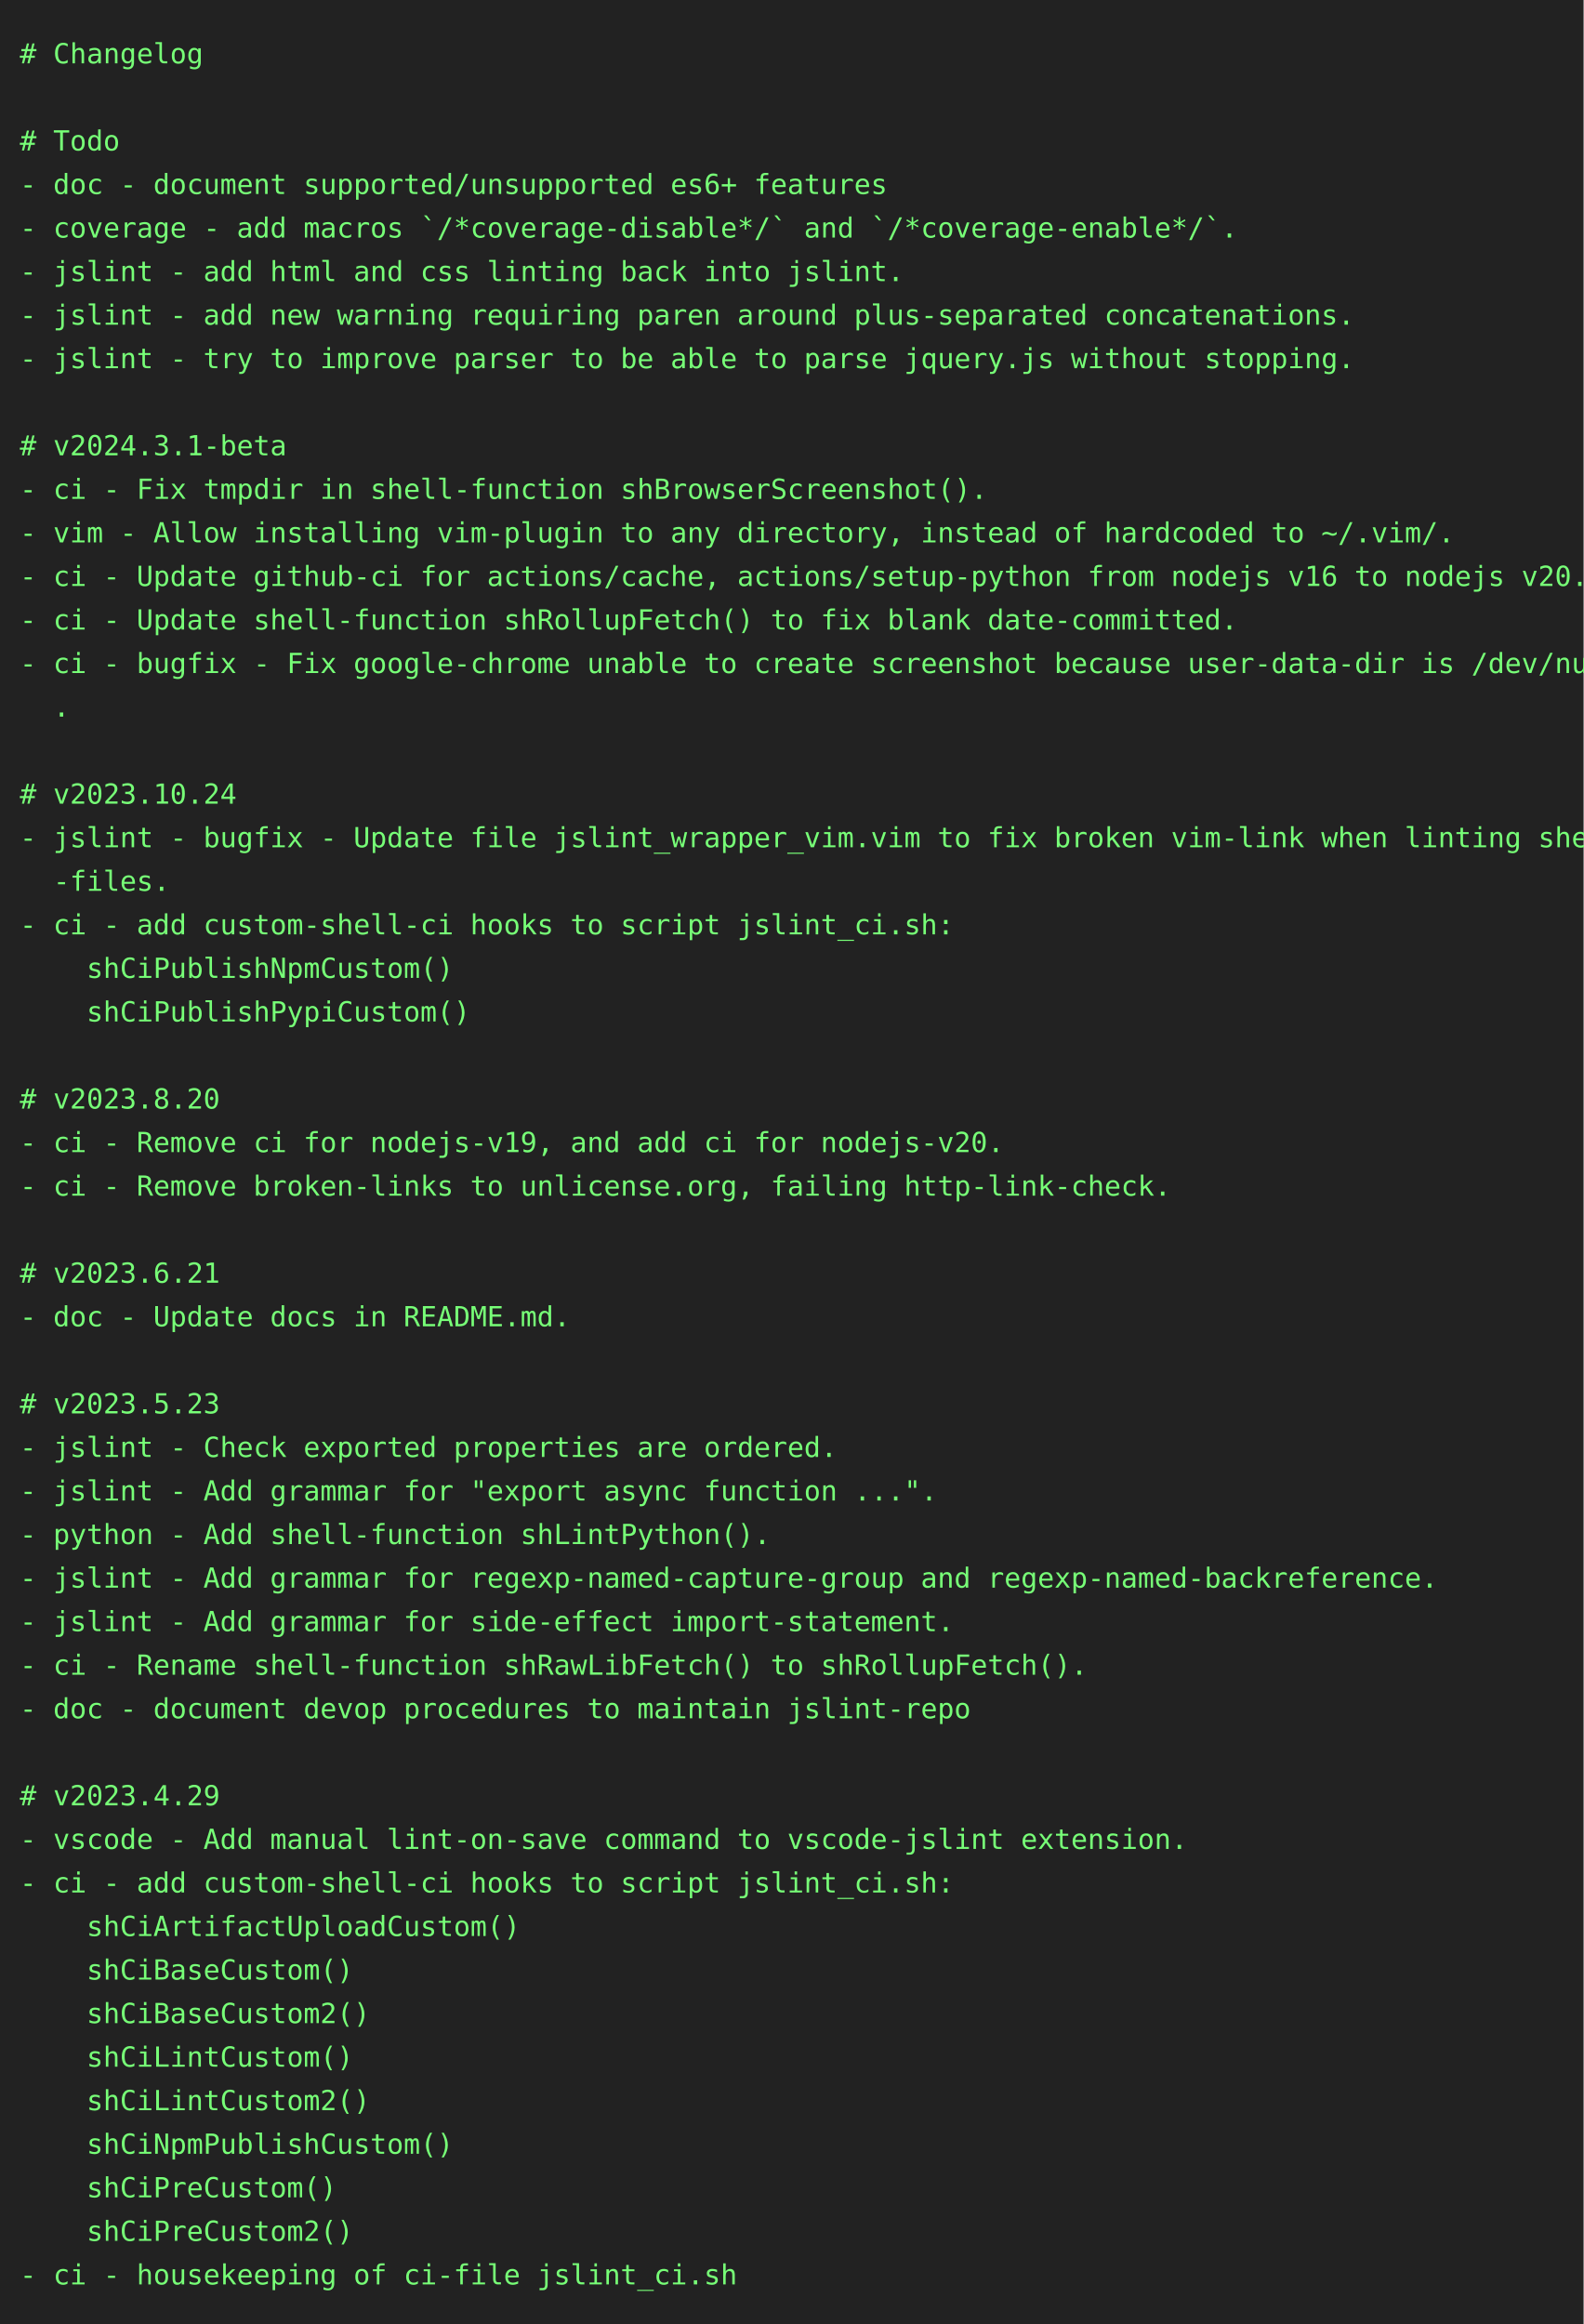
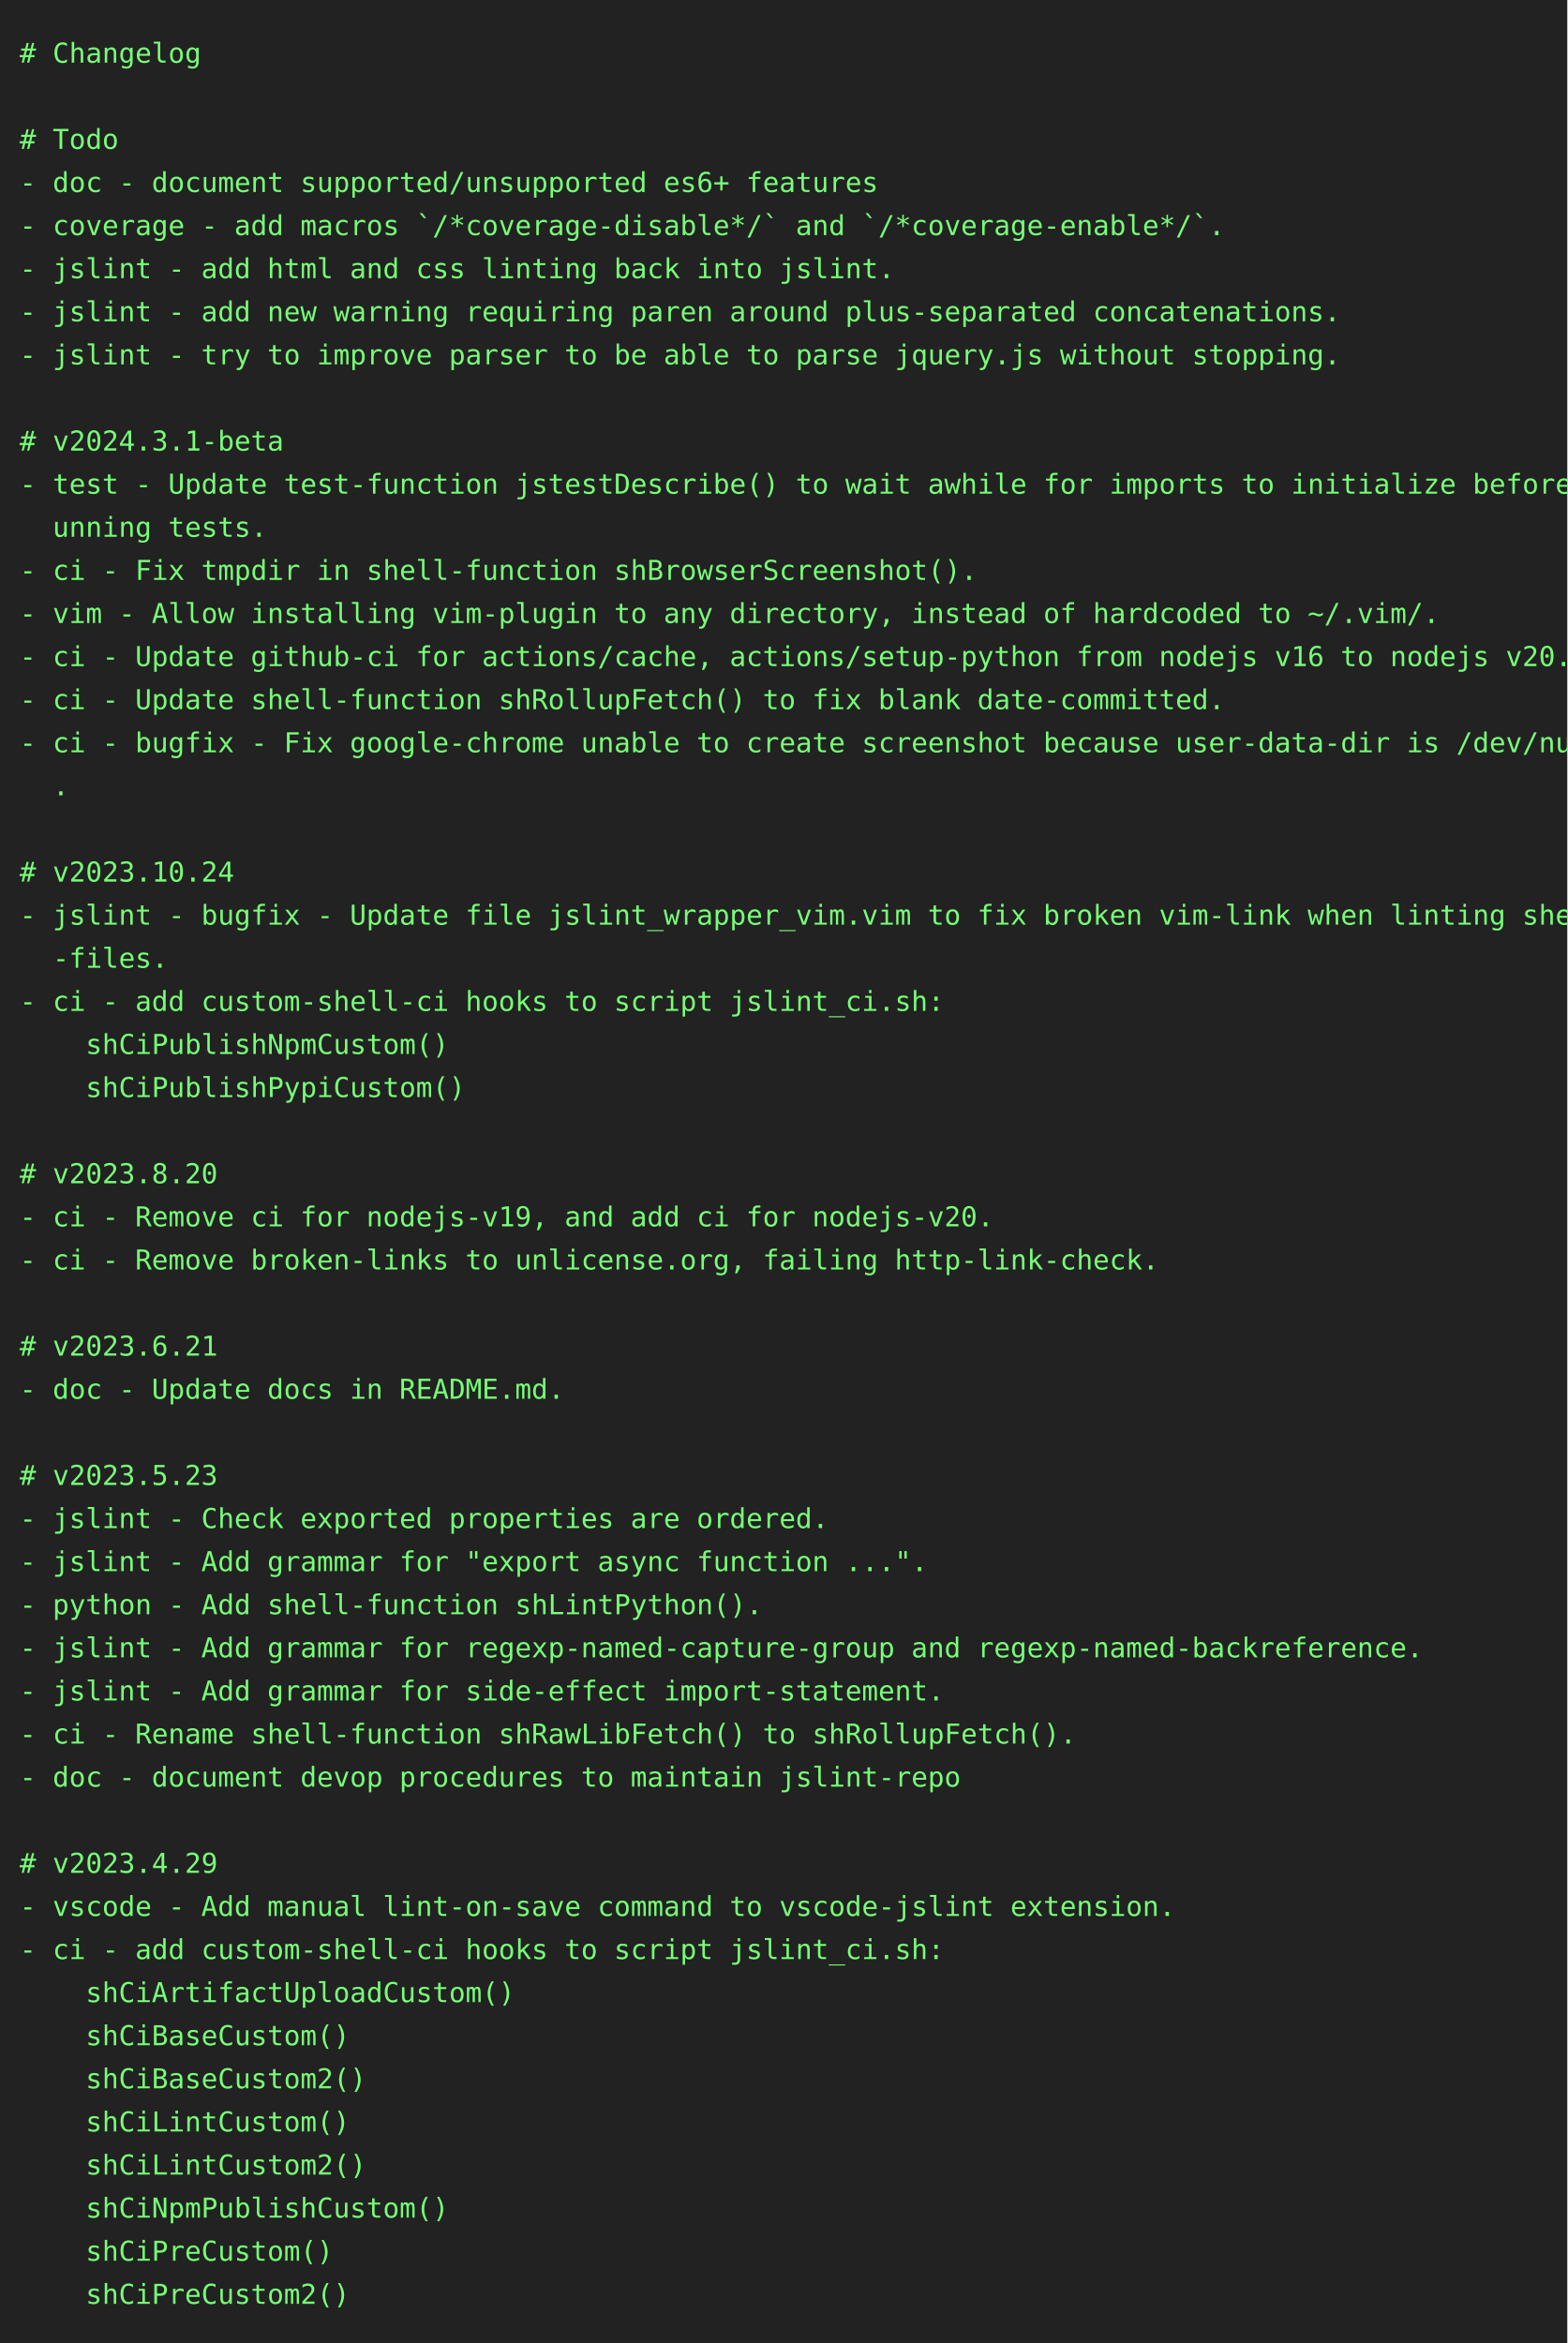
- <svg xmlns="http://www.w3.org/2000/svg" height="1174" width="800">
-   <rect height="1174" fill="#222" width="800" />
+ <svg xmlns="http://www.w3.org/2000/svg" height="1196" width="800">
+   <rect height="1196" fill="#222" width="800" />
  <text fill="#7f7" font-family="consolas, menlo, monospace" font-size="14" xml:space="preserve">
    <tspan lengthAdjust="spacingAndGlyphs" textLength="768" x="10" y="32"># Changelog                                                                                      </tspan>
    <tspan lengthAdjust="spacingAndGlyphs" textLength="768" x="10" y="54">                                                                                                 </tspan>
    <tspan lengthAdjust="spacingAndGlyphs" textLength="768" x="10" y="76"># Todo                                                                                           </tspan>
    <tspan lengthAdjust="spacingAndGlyphs" textLength="768" x="10" y="98">- doc - document supported/unsupported es6+ features                                             </tspan>
    <tspan lengthAdjust="spacingAndGlyphs" textLength="768" x="10" y="120">- coverage - add macros `/*coverage-disable*/` and `/*coverage-enable*/`.                        </tspan>
    <tspan lengthAdjust="spacingAndGlyphs" textLength="768" x="10" y="142">- jslint - add html and css linting back into jslint.                                            </tspan>
    <tspan lengthAdjust="spacingAndGlyphs" textLength="768" x="10" y="164">- jslint - add new warning requiring paren around plus-separated concatenations.                 </tspan>
    <tspan lengthAdjust="spacingAndGlyphs" textLength="768" x="10" y="186">- jslint - try to improve parser to be able to parse jquery.js without stopping.                 </tspan>
    <tspan lengthAdjust="spacingAndGlyphs" textLength="768" x="10" y="208">                                                                                                 </tspan>
    <tspan lengthAdjust="spacingAndGlyphs" textLength="768" x="10" y="230"># v2024.3.1-beta                                                                                 </tspan>
-     <tspan lengthAdjust="spacingAndGlyphs" textLength="768" x="10" y="252">- ci - Fix tmpdir in shell-function shBrowserScreenshot().                                       </tspan>
-     <tspan lengthAdjust="spacingAndGlyphs" textLength="768" x="10" y="274">- vim - Allow installing vim-plugin to any directory, instead of hardcoded to ~/.vim/.           </tspan>
-     <tspan lengthAdjust="spacingAndGlyphs" textLength="768" x="10" y="296">- ci - Update github-ci for actions/cache, actions/setup-python from nodejs v16 to nodejs v20.   </tspan>
-     <tspan lengthAdjust="spacingAndGlyphs" textLength="768" x="10" y="318">- ci - Update shell-function shRollupFetch() to fix blank date-committed.                        </tspan>
-     <tspan lengthAdjust="spacingAndGlyphs" textLength="768" x="10" y="340">- ci - bugfix - Fix google-chrome unable to create screenshot because user-data-dir is /dev/null\</tspan>
-     <tspan lengthAdjust="spacingAndGlyphs" textLength="768" x="10" y="362">  .                                                                                              </tspan>
-     <tspan lengthAdjust="spacingAndGlyphs" textLength="768" x="10" y="384">                                                                                                 </tspan>
-     <tspan lengthAdjust="spacingAndGlyphs" textLength="768" x="10" y="406"># v2023.10.24                                                                                    </tspan>
-     <tspan lengthAdjust="spacingAndGlyphs" textLength="768" x="10" y="428">- jslint - bugfix - Update file jslint_wrapper_vim.vim to fix broken vim-link when linting shell\</tspan>
-     <tspan lengthAdjust="spacingAndGlyphs" textLength="768" x="10" y="450">  -files.                                                                                        </tspan>
-     <tspan lengthAdjust="spacingAndGlyphs" textLength="768" x="10" y="472">- ci - add custom-shell-ci hooks to script jslint_ci.sh:                                         </tspan>
-     <tspan lengthAdjust="spacingAndGlyphs" textLength="768" x="10" y="494">    shCiPublishNpmCustom()                                                                       </tspan>
-     <tspan lengthAdjust="spacingAndGlyphs" textLength="768" x="10" y="516">    shCiPublishPypiCustom()                                                                      </tspan>
-     <tspan lengthAdjust="spacingAndGlyphs" textLength="768" x="10" y="538">                                                                                                 </tspan>
-     <tspan lengthAdjust="spacingAndGlyphs" textLength="768" x="10" y="560"># v2023.8.20                                                                                     </tspan>
-     <tspan lengthAdjust="spacingAndGlyphs" textLength="768" x="10" y="582">- ci - Remove ci for nodejs-v19, and add ci for nodejs-v20.                                      </tspan>
-     <tspan lengthAdjust="spacingAndGlyphs" textLength="768" x="10" y="604">- ci - Remove broken-links to unlicense.org, failing http-link-check.                            </tspan>
-     <tspan lengthAdjust="spacingAndGlyphs" textLength="768" x="10" y="626">                                                                                                 </tspan>
-     <tspan lengthAdjust="spacingAndGlyphs" textLength="768" x="10" y="648"># v2023.6.21                                                                                     </tspan>
-     <tspan lengthAdjust="spacingAndGlyphs" textLength="768" x="10" y="670">- doc - Update docs in README.md.                                                                </tspan>
-     <tspan lengthAdjust="spacingAndGlyphs" textLength="768" x="10" y="692">                                                                                                 </tspan>
-     <tspan lengthAdjust="spacingAndGlyphs" textLength="768" x="10" y="714"># v2023.5.23                                                                                     </tspan>
-     <tspan lengthAdjust="spacingAndGlyphs" textLength="768" x="10" y="736">- jslint - Check exported properties are ordered.                                                </tspan>
-     <tspan lengthAdjust="spacingAndGlyphs" textLength="768" x="10" y="758">- jslint - Add grammar for "export async function ...".                                          </tspan>
-     <tspan lengthAdjust="spacingAndGlyphs" textLength="768" x="10" y="780">- python - Add shell-function shLintPython().                                                    </tspan>
-     <tspan lengthAdjust="spacingAndGlyphs" textLength="768" x="10" y="802">- jslint - Add grammar for regexp-named-capture-group and regexp-named-backreference.            </tspan>
-     <tspan lengthAdjust="spacingAndGlyphs" textLength="768" x="10" y="824">- jslint - Add grammar for side-effect import-statement.                                         </tspan>
-     <tspan lengthAdjust="spacingAndGlyphs" textLength="768" x="10" y="846">- ci - Rename shell-function shRawLibFetch() to shRollupFetch().                                 </tspan>
-     <tspan lengthAdjust="spacingAndGlyphs" textLength="768" x="10" y="868">- doc - document devop procedures to maintain jslint-repo                                        </tspan>
-     <tspan lengthAdjust="spacingAndGlyphs" textLength="768" x="10" y="890">                                                                                                 </tspan>
-     <tspan lengthAdjust="spacingAndGlyphs" textLength="768" x="10" y="912"># v2023.4.29                                                                                     </tspan>
-     <tspan lengthAdjust="spacingAndGlyphs" textLength="768" x="10" y="934">- vscode - Add manual lint-on-save command to vscode-jslint extension.                           </tspan>
-     <tspan lengthAdjust="spacingAndGlyphs" textLength="768" x="10" y="956">- ci - add custom-shell-ci hooks to script jslint_ci.sh:                                         </tspan>
-     <tspan lengthAdjust="spacingAndGlyphs" textLength="768" x="10" y="978">    shCiArtifactUploadCustom()                                                                   </tspan>
-     <tspan lengthAdjust="spacingAndGlyphs" textLength="768" x="10" y="1000">    shCiBaseCustom()                                                                             </tspan>
-     <tspan lengthAdjust="spacingAndGlyphs" textLength="768" x="10" y="1022">    shCiBaseCustom2()                                                                            </tspan>
-     <tspan lengthAdjust="spacingAndGlyphs" textLength="768" x="10" y="1044">    shCiLintCustom()                                                                             </tspan>
-     <tspan lengthAdjust="spacingAndGlyphs" textLength="768" x="10" y="1066">    shCiLintCustom2()                                                                            </tspan>
-     <tspan lengthAdjust="spacingAndGlyphs" textLength="768" x="10" y="1088">    shCiNpmPublishCustom()                                                                       </tspan>
-     <tspan lengthAdjust="spacingAndGlyphs" textLength="768" x="10" y="1110">    shCiPreCustom()                                                                              </tspan>
-     <tspan lengthAdjust="spacingAndGlyphs" textLength="768" x="10" y="1132">    shCiPreCustom2()                                                                             </tspan>
-     <tspan lengthAdjust="spacingAndGlyphs" textLength="768" x="10" y="1154">- ci - housekeeping of ci-file jslint_ci.sh                                                      </tspan>
+     <tspan lengthAdjust="spacingAndGlyphs" textLength="768" x="10" y="252">- test - Update test-function jstestDescribe() to wait awhile for imports to initialize before r\</tspan>
+     <tspan lengthAdjust="spacingAndGlyphs" textLength="768" x="10" y="274">  unning tests.                                                                                  </tspan>
+     <tspan lengthAdjust="spacingAndGlyphs" textLength="768" x="10" y="296">- ci - Fix tmpdir in shell-function shBrowserScreenshot().                                       </tspan>
+     <tspan lengthAdjust="spacingAndGlyphs" textLength="768" x="10" y="318">- vim - Allow installing vim-plugin to any directory, instead of hardcoded to ~/.vim/.           </tspan>
+     <tspan lengthAdjust="spacingAndGlyphs" textLength="768" x="10" y="340">- ci - Update github-ci for actions/cache, actions/setup-python from nodejs v16 to nodejs v20.   </tspan>
+     <tspan lengthAdjust="spacingAndGlyphs" textLength="768" x="10" y="362">- ci - Update shell-function shRollupFetch() to fix blank date-committed.                        </tspan>
+     <tspan lengthAdjust="spacingAndGlyphs" textLength="768" x="10" y="384">- ci - bugfix - Fix google-chrome unable to create screenshot because user-data-dir is /dev/null\</tspan>
+     <tspan lengthAdjust="spacingAndGlyphs" textLength="768" x="10" y="406">  .                                                                                              </tspan>
+     <tspan lengthAdjust="spacingAndGlyphs" textLength="768" x="10" y="428">                                                                                                 </tspan>
+     <tspan lengthAdjust="spacingAndGlyphs" textLength="768" x="10" y="450"># v2023.10.24                                                                                    </tspan>
+     <tspan lengthAdjust="spacingAndGlyphs" textLength="768" x="10" y="472">- jslint - bugfix - Update file jslint_wrapper_vim.vim to fix broken vim-link when linting shell\</tspan>
+     <tspan lengthAdjust="spacingAndGlyphs" textLength="768" x="10" y="494">  -files.                                                                                        </tspan>
+     <tspan lengthAdjust="spacingAndGlyphs" textLength="768" x="10" y="516">- ci - add custom-shell-ci hooks to script jslint_ci.sh:                                         </tspan>
+     <tspan lengthAdjust="spacingAndGlyphs" textLength="768" x="10" y="538">    shCiPublishNpmCustom()                                                                       </tspan>
+     <tspan lengthAdjust="spacingAndGlyphs" textLength="768" x="10" y="560">    shCiPublishPypiCustom()                                                                      </tspan>
+     <tspan lengthAdjust="spacingAndGlyphs" textLength="768" x="10" y="582">                                                                                                 </tspan>
+     <tspan lengthAdjust="spacingAndGlyphs" textLength="768" x="10" y="604"># v2023.8.20                                                                                     </tspan>
+     <tspan lengthAdjust="spacingAndGlyphs" textLength="768" x="10" y="626">- ci - Remove ci for nodejs-v19, and add ci for nodejs-v20.                                      </tspan>
+     <tspan lengthAdjust="spacingAndGlyphs" textLength="768" x="10" y="648">- ci - Remove broken-links to unlicense.org, failing http-link-check.                            </tspan>
+     <tspan lengthAdjust="spacingAndGlyphs" textLength="768" x="10" y="670">                                                                                                 </tspan>
+     <tspan lengthAdjust="spacingAndGlyphs" textLength="768" x="10" y="692"># v2023.6.21                                                                                     </tspan>
+     <tspan lengthAdjust="spacingAndGlyphs" textLength="768" x="10" y="714">- doc - Update docs in README.md.                                                                </tspan>
+     <tspan lengthAdjust="spacingAndGlyphs" textLength="768" x="10" y="736">                                                                                                 </tspan>
+     <tspan lengthAdjust="spacingAndGlyphs" textLength="768" x="10" y="758"># v2023.5.23                                                                                     </tspan>
+     <tspan lengthAdjust="spacingAndGlyphs" textLength="768" x="10" y="780">- jslint - Check exported properties are ordered.                                                </tspan>
+     <tspan lengthAdjust="spacingAndGlyphs" textLength="768" x="10" y="802">- jslint - Add grammar for "export async function ...".                                          </tspan>
+     <tspan lengthAdjust="spacingAndGlyphs" textLength="768" x="10" y="824">- python - Add shell-function shLintPython().                                                    </tspan>
+     <tspan lengthAdjust="spacingAndGlyphs" textLength="768" x="10" y="846">- jslint - Add grammar for regexp-named-capture-group and regexp-named-backreference.            </tspan>
+     <tspan lengthAdjust="spacingAndGlyphs" textLength="768" x="10" y="868">- jslint - Add grammar for side-effect import-statement.                                         </tspan>
+     <tspan lengthAdjust="spacingAndGlyphs" textLength="768" x="10" y="890">- ci - Rename shell-function shRawLibFetch() to shRollupFetch().                                 </tspan>
+     <tspan lengthAdjust="spacingAndGlyphs" textLength="768" x="10" y="912">- doc - document devop procedures to maintain jslint-repo                                        </tspan>
+     <tspan lengthAdjust="spacingAndGlyphs" textLength="768" x="10" y="934">                                                                                                 </tspan>
+     <tspan lengthAdjust="spacingAndGlyphs" textLength="768" x="10" y="956"># v2023.4.29                                                                                     </tspan>
+     <tspan lengthAdjust="spacingAndGlyphs" textLength="768" x="10" y="978">- vscode - Add manual lint-on-save command to vscode-jslint extension.                           </tspan>
+     <tspan lengthAdjust="spacingAndGlyphs" textLength="768" x="10" y="1000">- ci - add custom-shell-ci hooks to script jslint_ci.sh:                                         </tspan>
+     <tspan lengthAdjust="spacingAndGlyphs" textLength="768" x="10" y="1022">    shCiArtifactUploadCustom()                                                                   </tspan>
+     <tspan lengthAdjust="spacingAndGlyphs" textLength="768" x="10" y="1044">    shCiBaseCustom()                                                                             </tspan>
+     <tspan lengthAdjust="spacingAndGlyphs" textLength="768" x="10" y="1066">    shCiBaseCustom2()                                                                            </tspan>
+     <tspan lengthAdjust="spacingAndGlyphs" textLength="768" x="10" y="1088">    shCiLintCustom()                                                                             </tspan>
+     <tspan lengthAdjust="spacingAndGlyphs" textLength="768" x="10" y="1110">    shCiLintCustom2()                                                                            </tspan>
+     <tspan lengthAdjust="spacingAndGlyphs" textLength="768" x="10" y="1132">    shCiNpmPublishCustom()                                                                       </tspan>
+     <tspan lengthAdjust="spacingAndGlyphs" textLength="768" x="10" y="1154">    shCiPreCustom()                                                                              </tspan>
+     <tspan lengthAdjust="spacingAndGlyphs" textLength="768" x="10" y="1176">    shCiPreCustom2()                                                                             </tspan>
  </text>
</svg>
